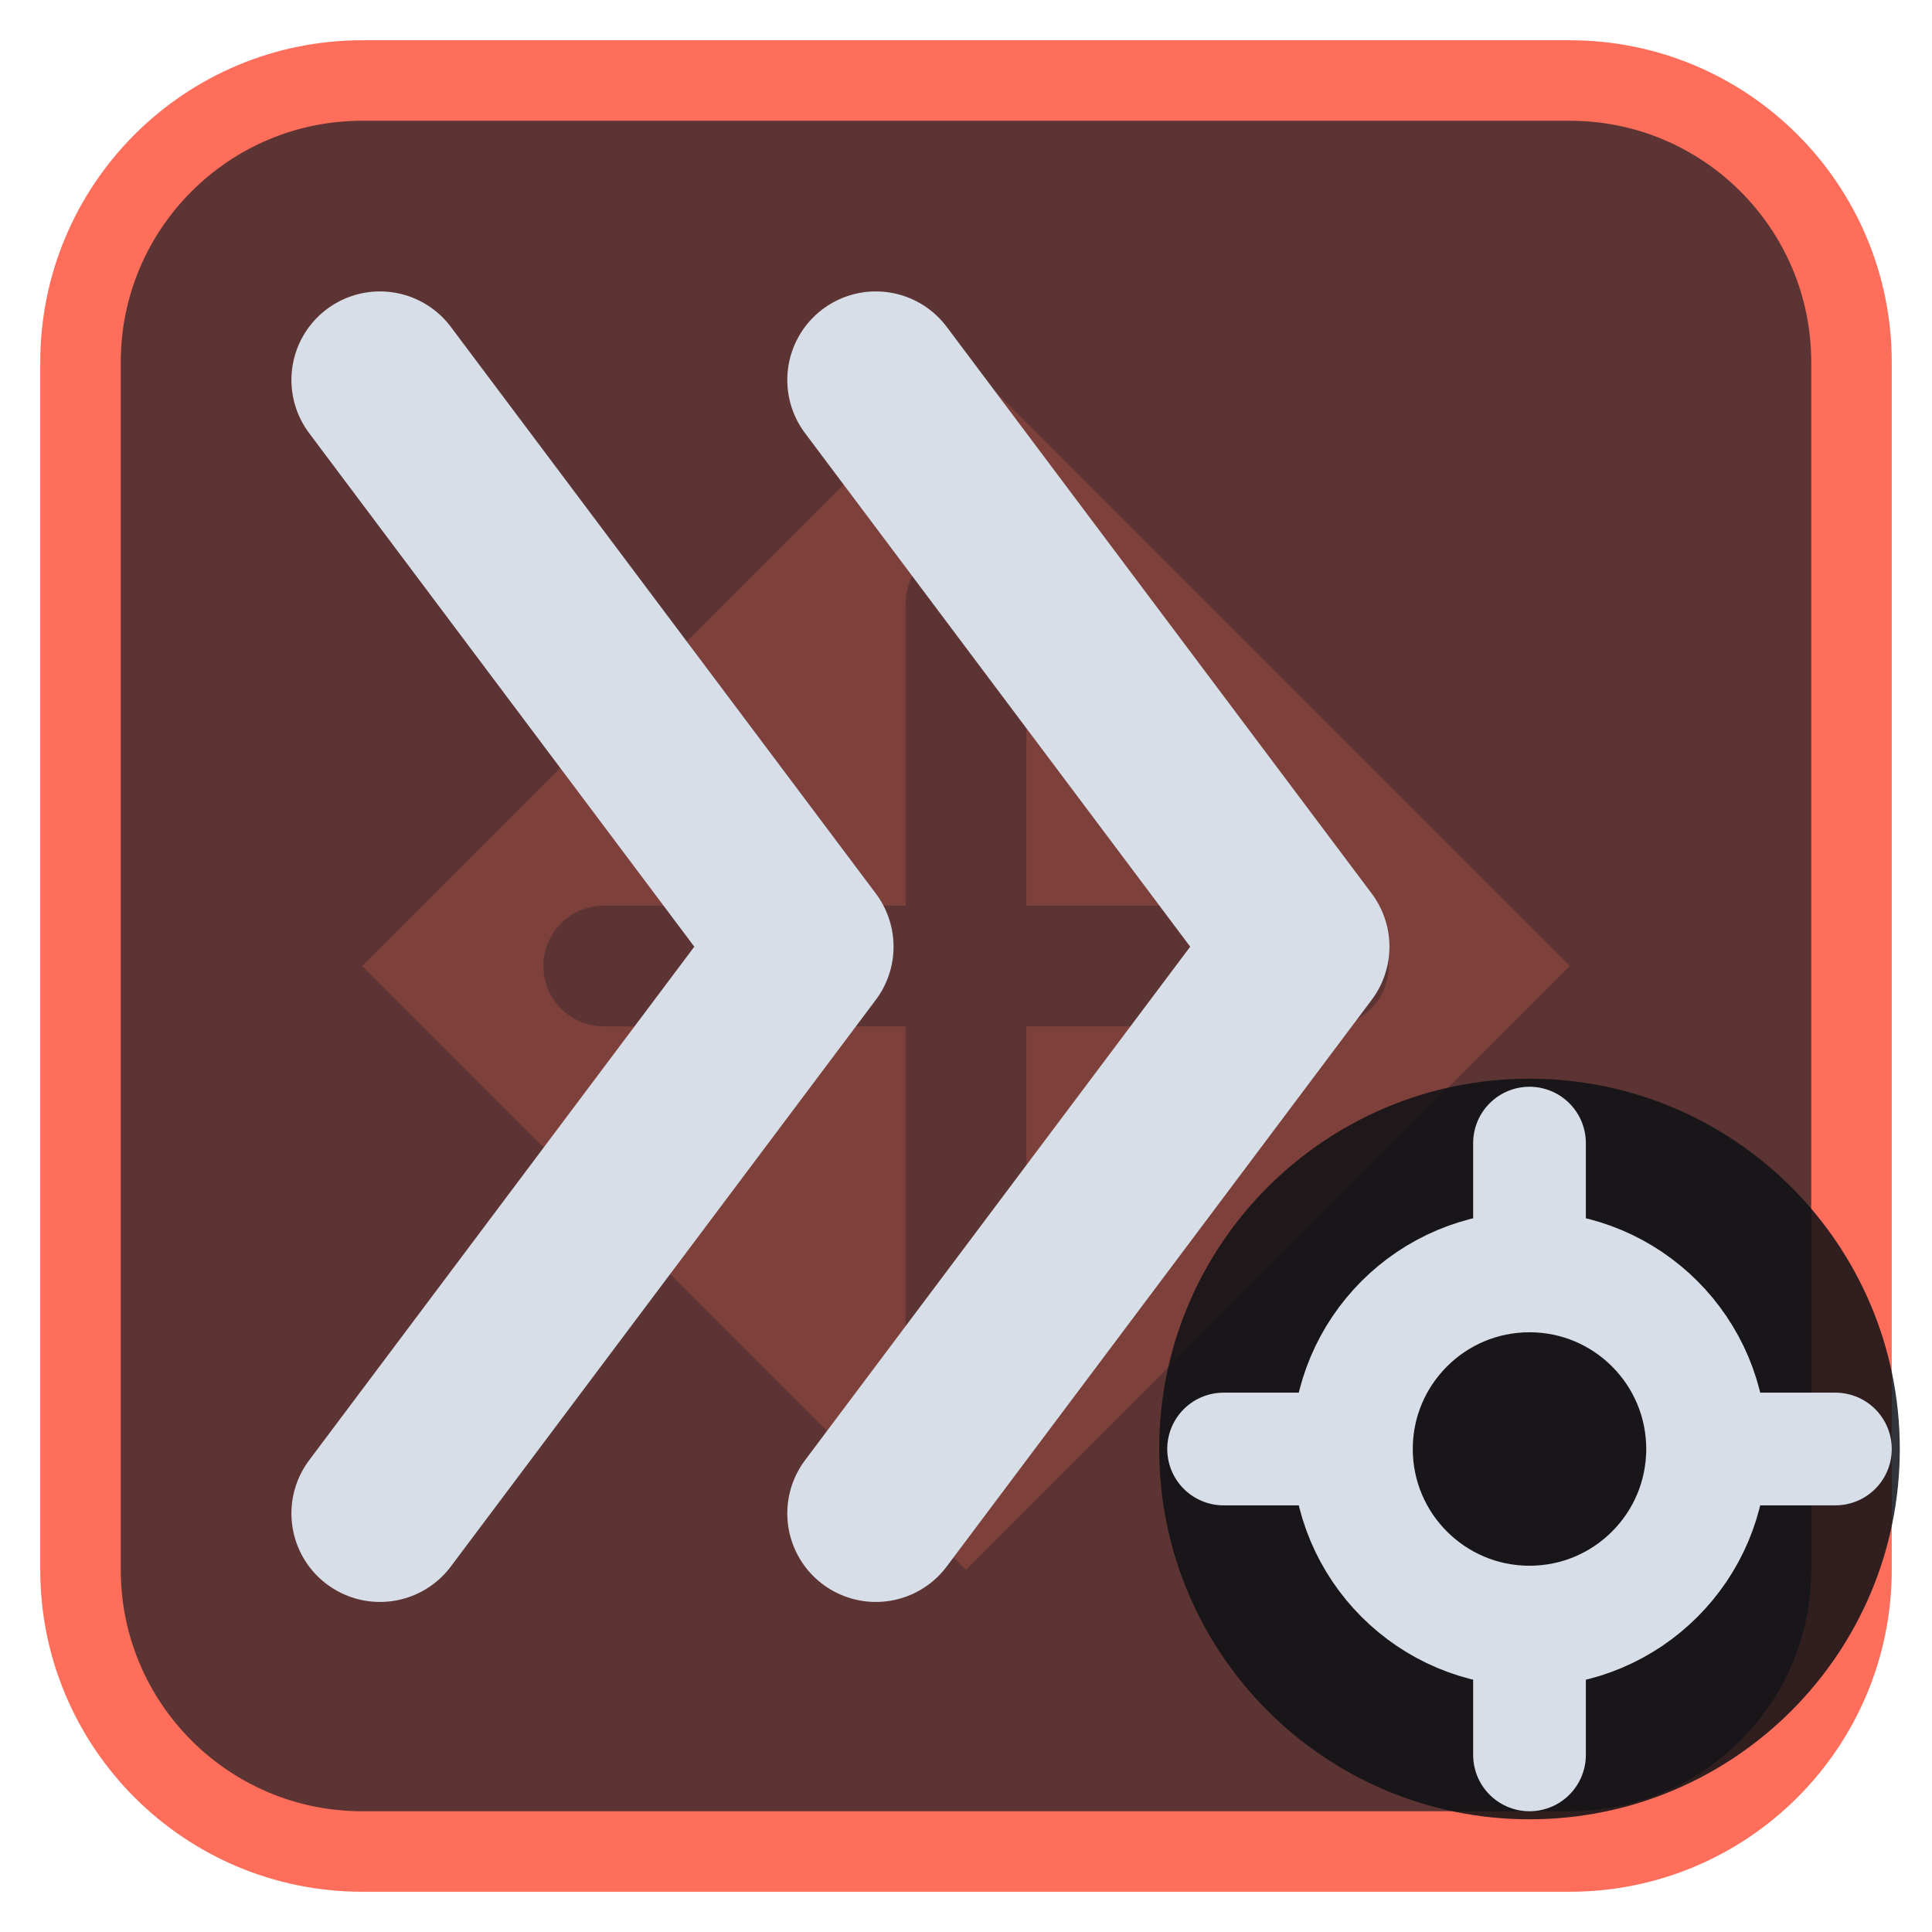
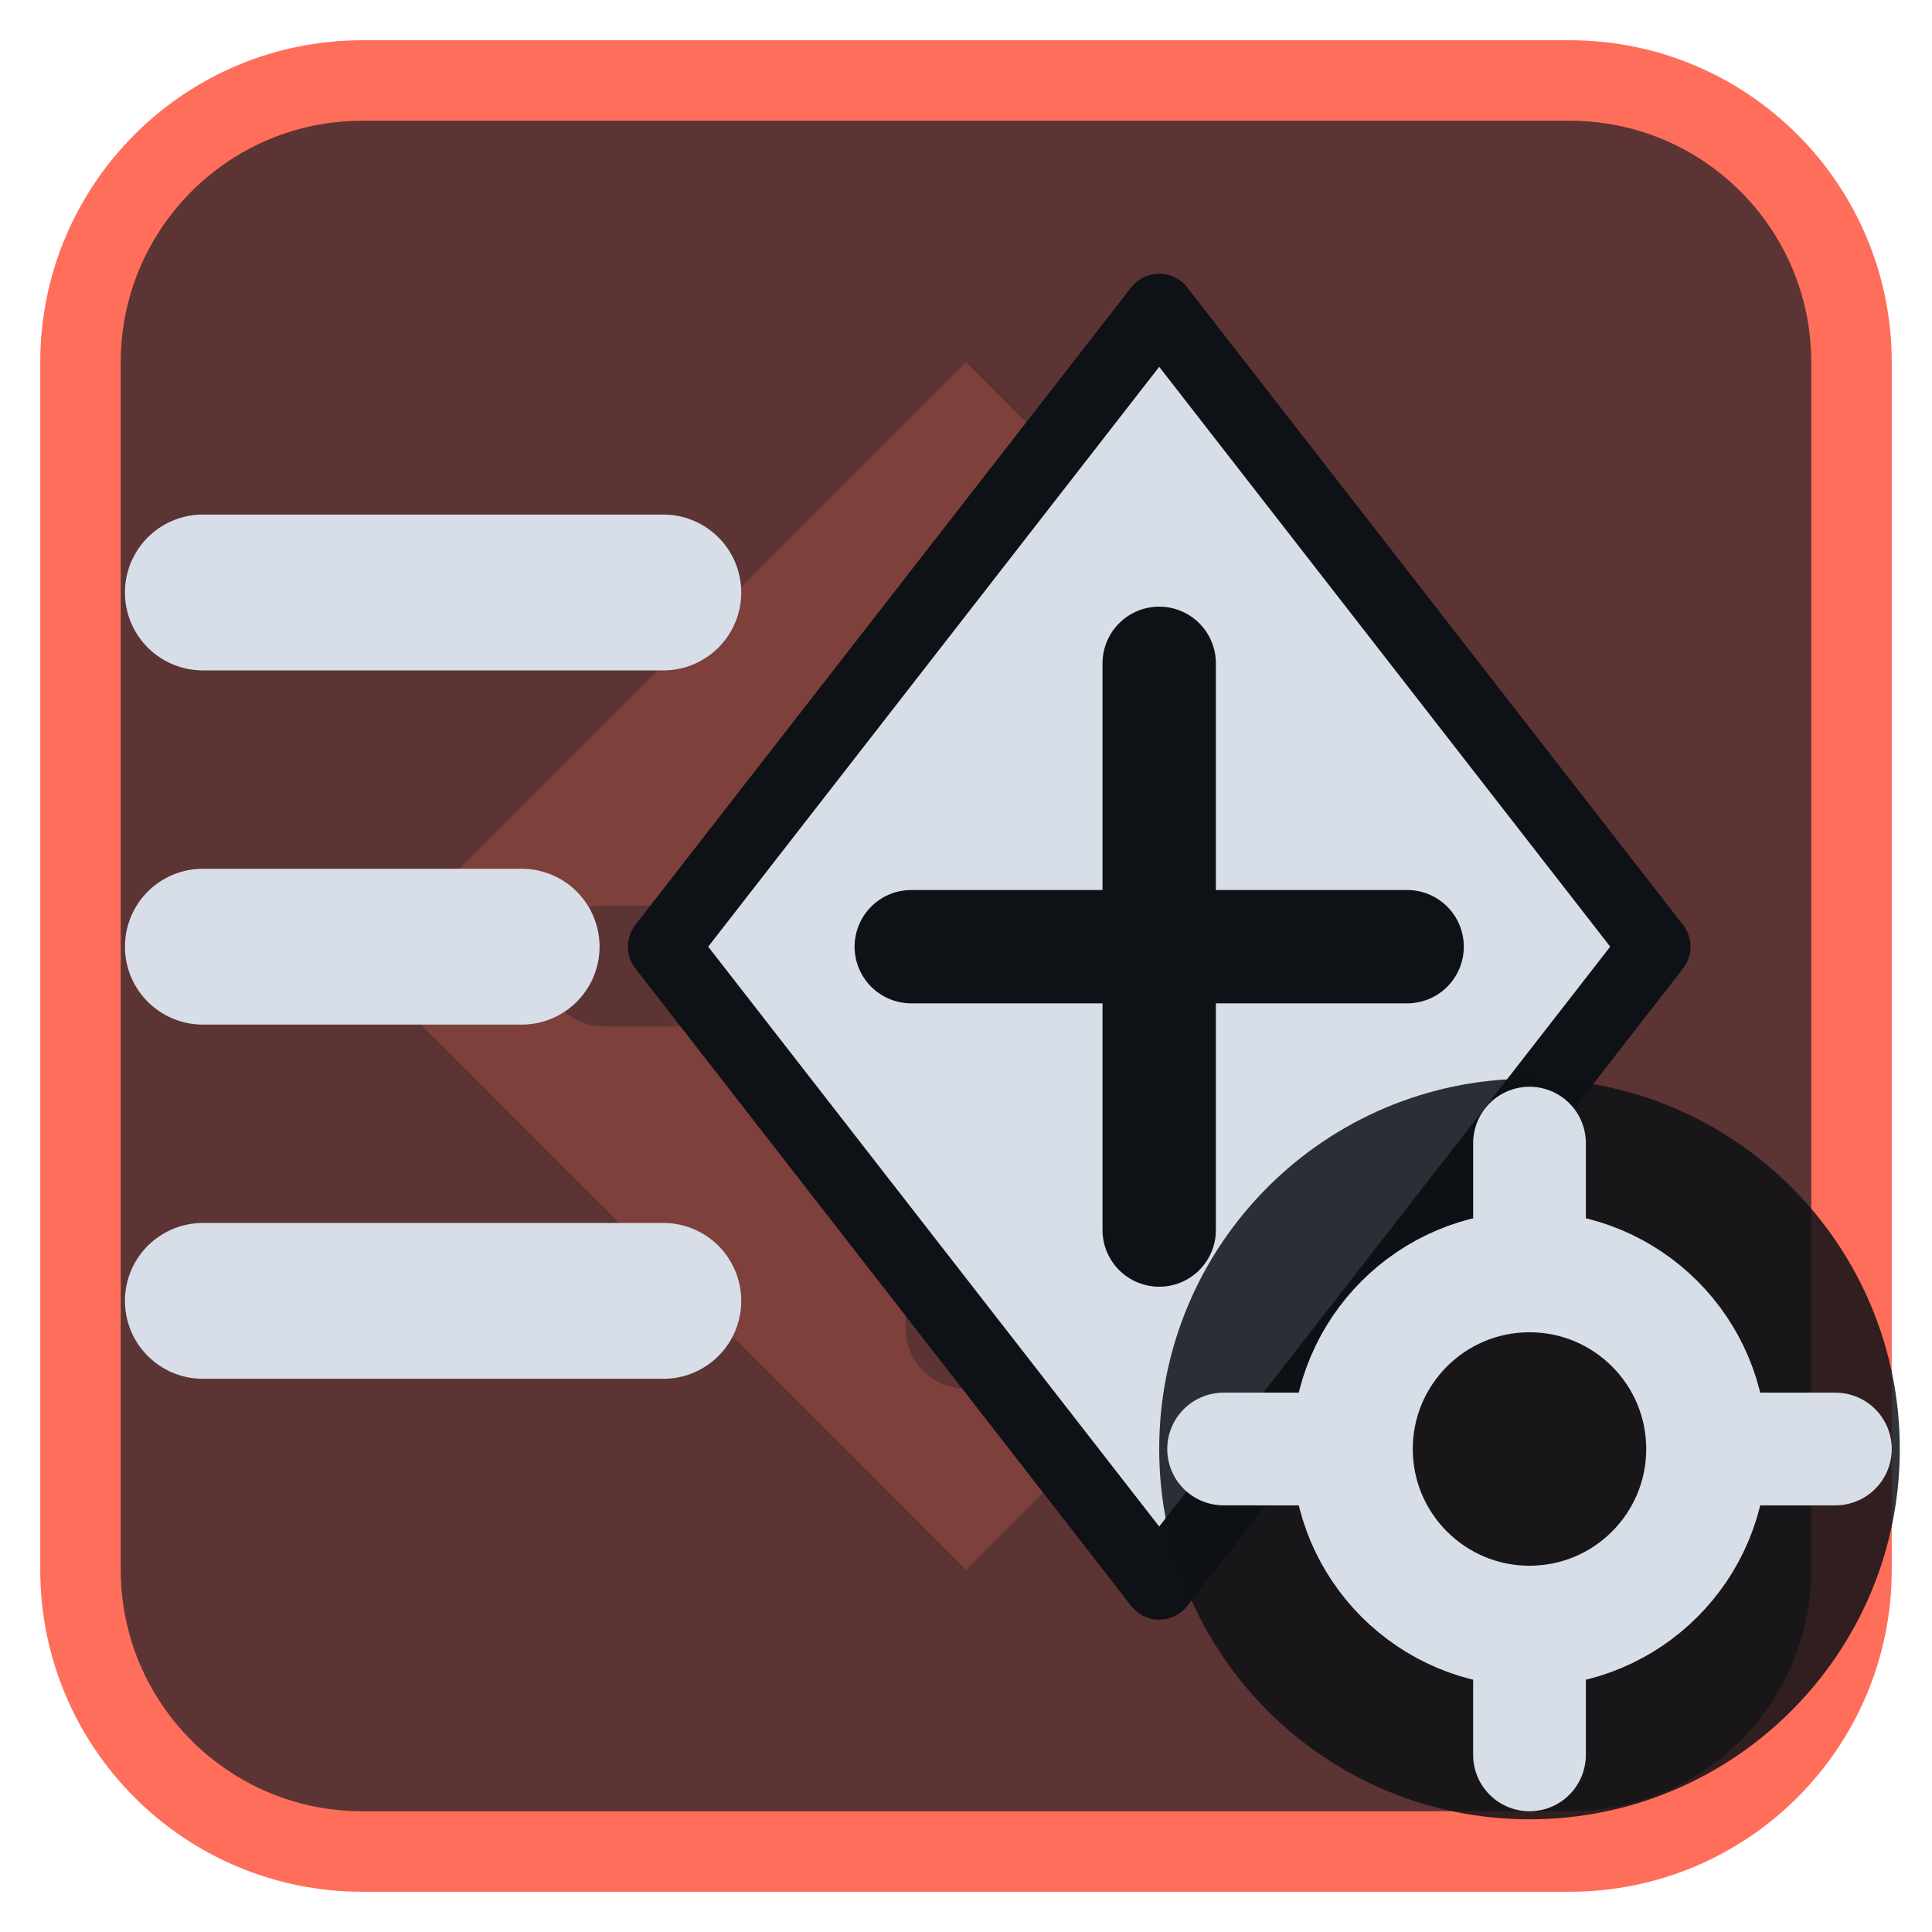
<svg xmlns="http://www.w3.org/2000/svg" viewBox="0 0 24 24" width="24" height="24">
  <rect x="1" y="1" width="22" height="22" rx="3.5" fill="#5c3433" stroke="#ff6e5a" stroke-width="1" />
  <g opacity="0.2" transform="translate(3,3) scale(0.75)">
    <path d="M12 2l10 10-10 10L2 12zM11 6a1 1 0 0 1 2 0v5h5a1 1 0 0 1 0 2h-5v5a1 1 0 0 1-2 0v-5H6a1 1 0 0 1 0-2h5z" fill="#ff6e5a" fill-rule="evenodd" />
  </g>
  <g transform="translate(1.2,1.2) scale(0.88)">
-     <path d="M4 4L10 12L4 20M11 4L17 12L11 20" fill="none" stroke="#d7dee8" stroke-width="2.5" stroke-linecap="round" stroke-linejoin="round" />
+     <path d="M15 3L22 12L15 21L8 12Z" fill="#d7dee8" stroke="#0e1116" stroke-width="1" stroke-linejoin="round" />
+     <path d="M15 8V16M11.500 12H18.500" fill="none" stroke="#0e1116" stroke-width="1.6" stroke-linecap="round" stroke-linejoin="round" />
+     <path d="M1.500 7H8M1.500 12H6M1.500 17H8" fill="none" stroke="#d7dee8" stroke-width="2.2" stroke-linecap="round" stroke-linejoin="round" />
  </g>
  <circle cx="19" cy="18" r="4.6" fill="#0e1116" fill-opacity="0.85" />
  <circle cx="19" cy="18" r="2.2" fill="none" stroke="#d7dee8" stroke-width="1.5" stroke-linecap="round" stroke-linejoin="round" />
  <path d="M19 14.2V15.6M19 20.4V21.8M15.2 18H16.6M21.4 18H22.8" fill="none" stroke="#d7dee8" stroke-width="1.4" stroke-linecap="round" stroke-linejoin="round" />
</svg>
